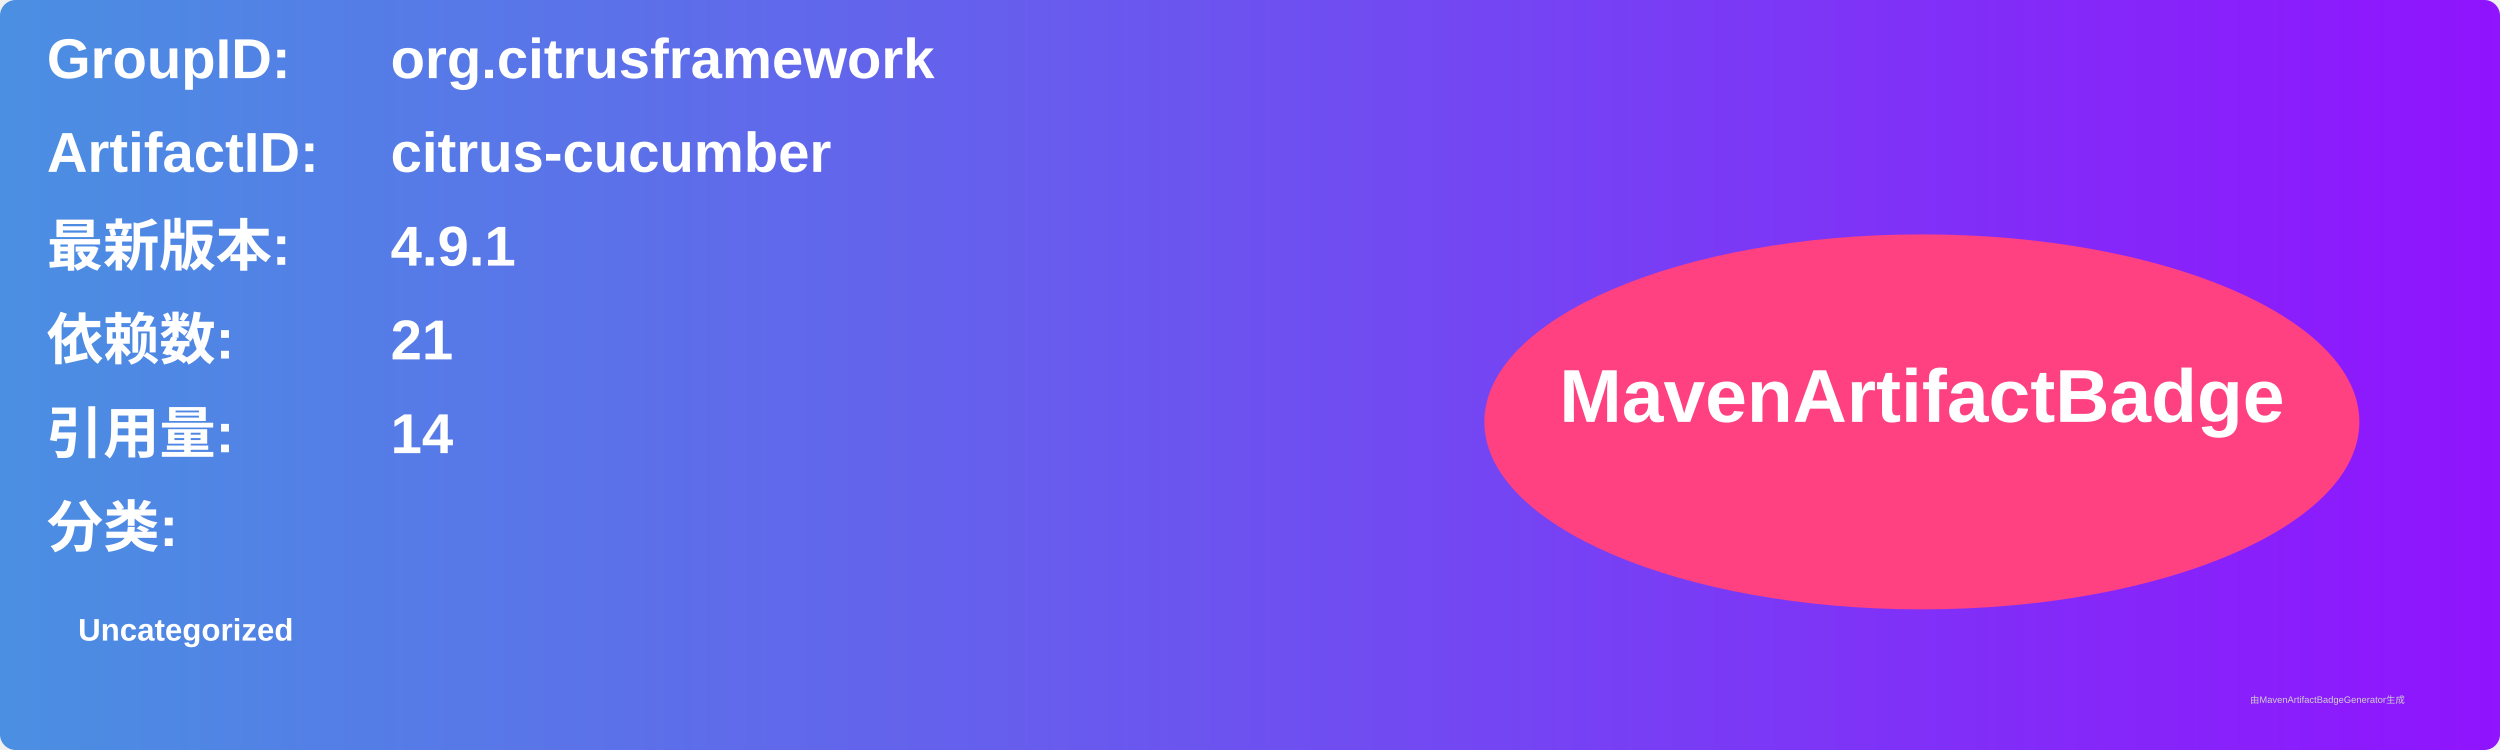
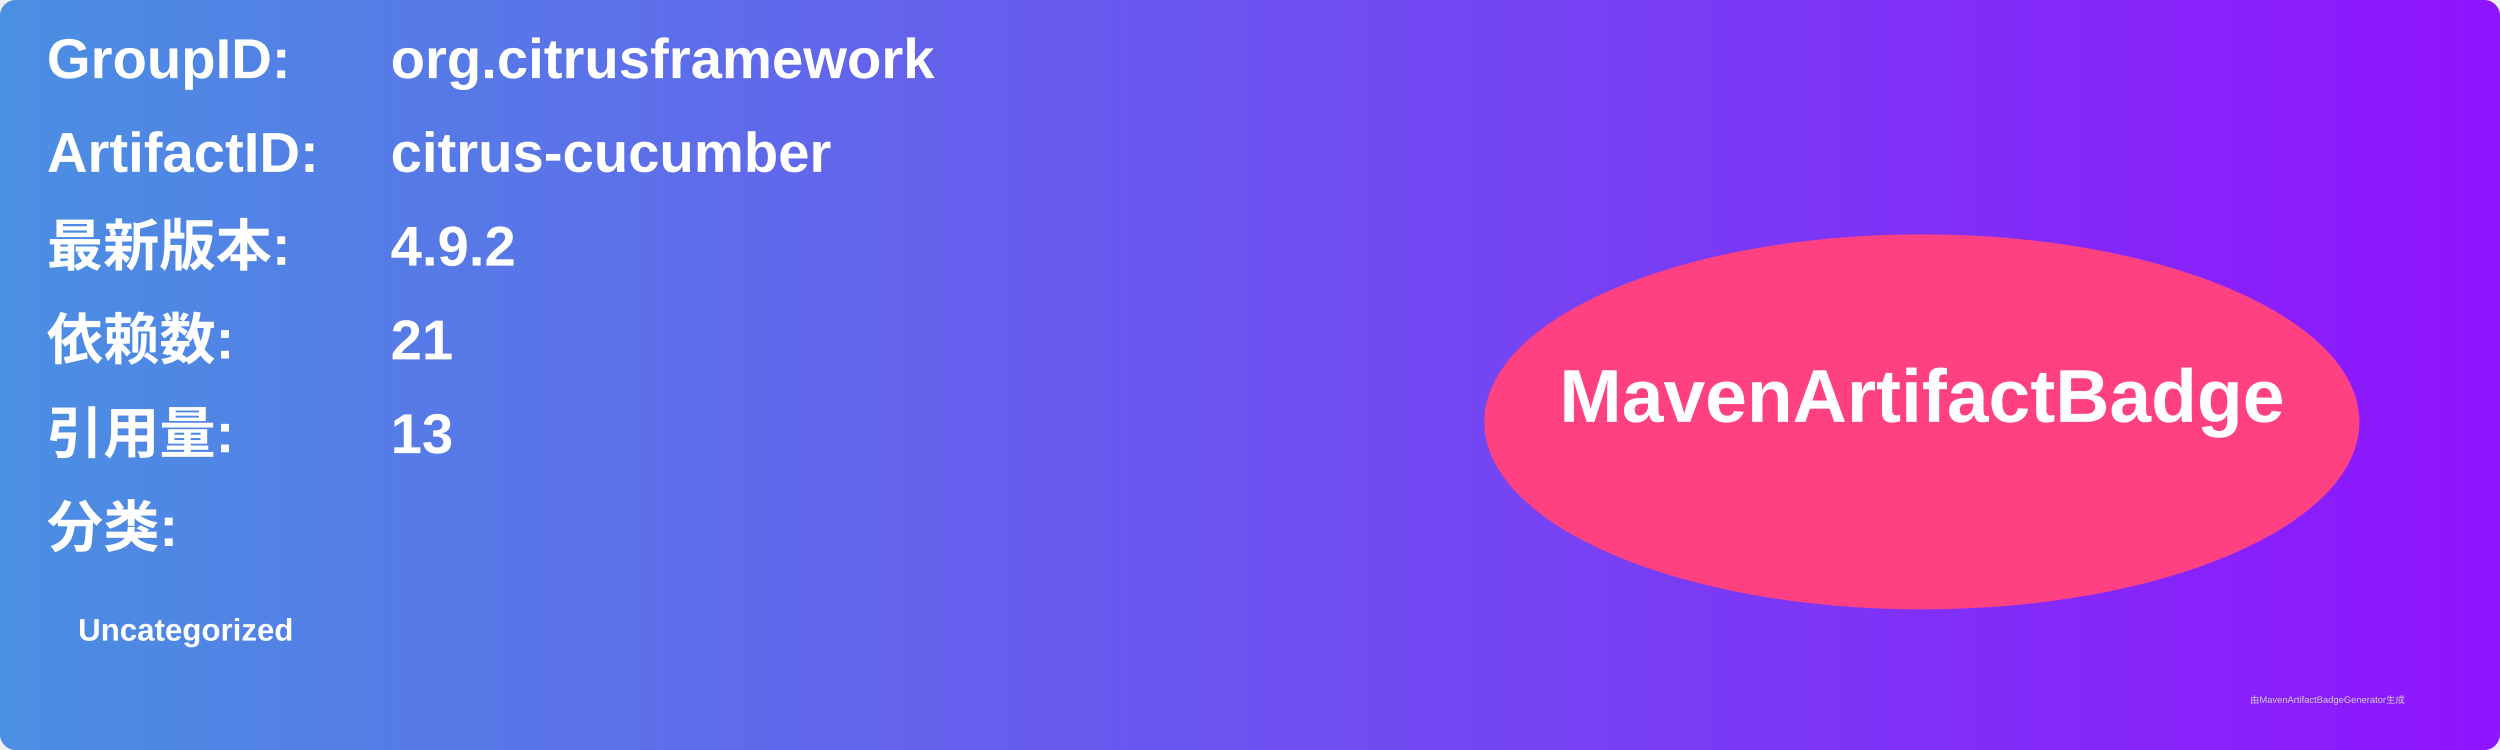
<svg xmlns="http://www.w3.org/2000/svg" width="800" height="240" viewBox="0 0 800 240">
  <linearGradient id="grad" x1="0%" y1="0%" x2="100%" y2="0%">
    <stop offset="0%" stop-color="#4a90e2" />
    <stop offset="100%" stop-color="#9013fe" />
  </linearGradient>
  <rect width="100%" height="100%" rx="5" ry="5" fill="url(#grad)" />
  <g transform="translate(15, 15)">
    <text x="0" y="10" font-family="Arial" font-size="18" fill="white" font-weight="bold" width="260">GroupID:</text>
    <text x="110" y="10" font-family="Arial" font-size="18" fill="white" font-weight="bold" width="460">org.citrusframework</text>
    <text x="0" y="40" font-family="Arial" font-size="18" fill="white" font-weight="bold" width="260">ArtifactID:</text>
    <text x="110" y="40" font-family="Arial" font-size="18" fill="white" font-weight="bold" width="460">citrus-cucumber</text>
    <text x="0" y="70" font-family="Arial" font-size="18" fill="white" font-weight="bold">最新版本:</text>
    <text x="110" y="70" font-family="Arial" font-size="18" fill="white" font-weight="bold">
-       <tspan font-weight="bold">4.9.1</tspan>
+       <tspan font-weight="bold">4.9.2</tspan>
    </text>
    <text x="0" y="100" font-family="Arial" font-size="18" fill="white" font-weight="bold">依赖数: </text>
    <text x="110" y="100" font-family="Arial" font-size="18" fill="white">
      <tspan font-weight="bold">21</tspan>
    </text>
    <text x="0" y="130" font-family="Arial" font-size="18" fill="white" font-weight="bold">引用量: </text>
    <text x="110" y="130" font-family="Arial" font-size="18" fill="white">
-       <tspan font-weight="bold">14</tspan>
+       <tspan font-weight="bold">13</tspan>
    </text>
    <text x="0" y="160" font-family="Arial" font-size="18" fill="white" font-weight="bold">分类:</text>
    <text x="10" y="190" font-family="Arial" font-size="10" fill="white">
      <tspan font-weight="bold">Uncategorized</tspan>
    </text>
    <ellipse cx="600" cy="120" rx="140" ry="60" fill="#ff4081" />
    <text x="600" y="120" text-anchor="middle" font-family="Arial" font-size="24" fill="white" font-weight="bold">MavenArtifactBadge</text>
  </g>
  <text x="720" y="225" font-family="Arial" font-size="3" fill="#d0d0d0">由MavenArtifactBadgeGenerator生成</text>
</svg>
